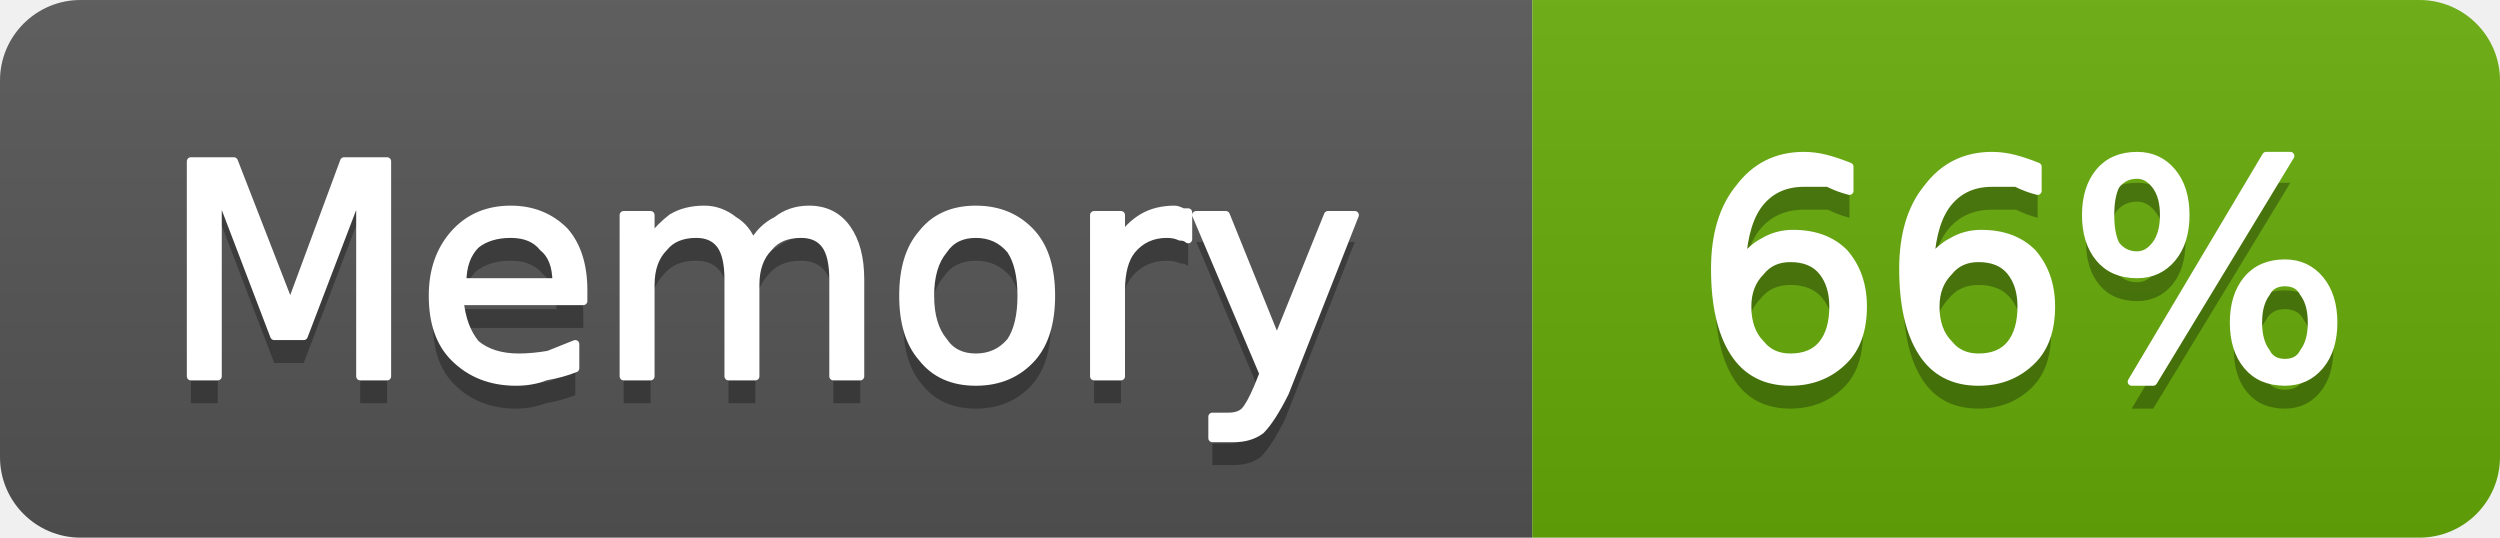
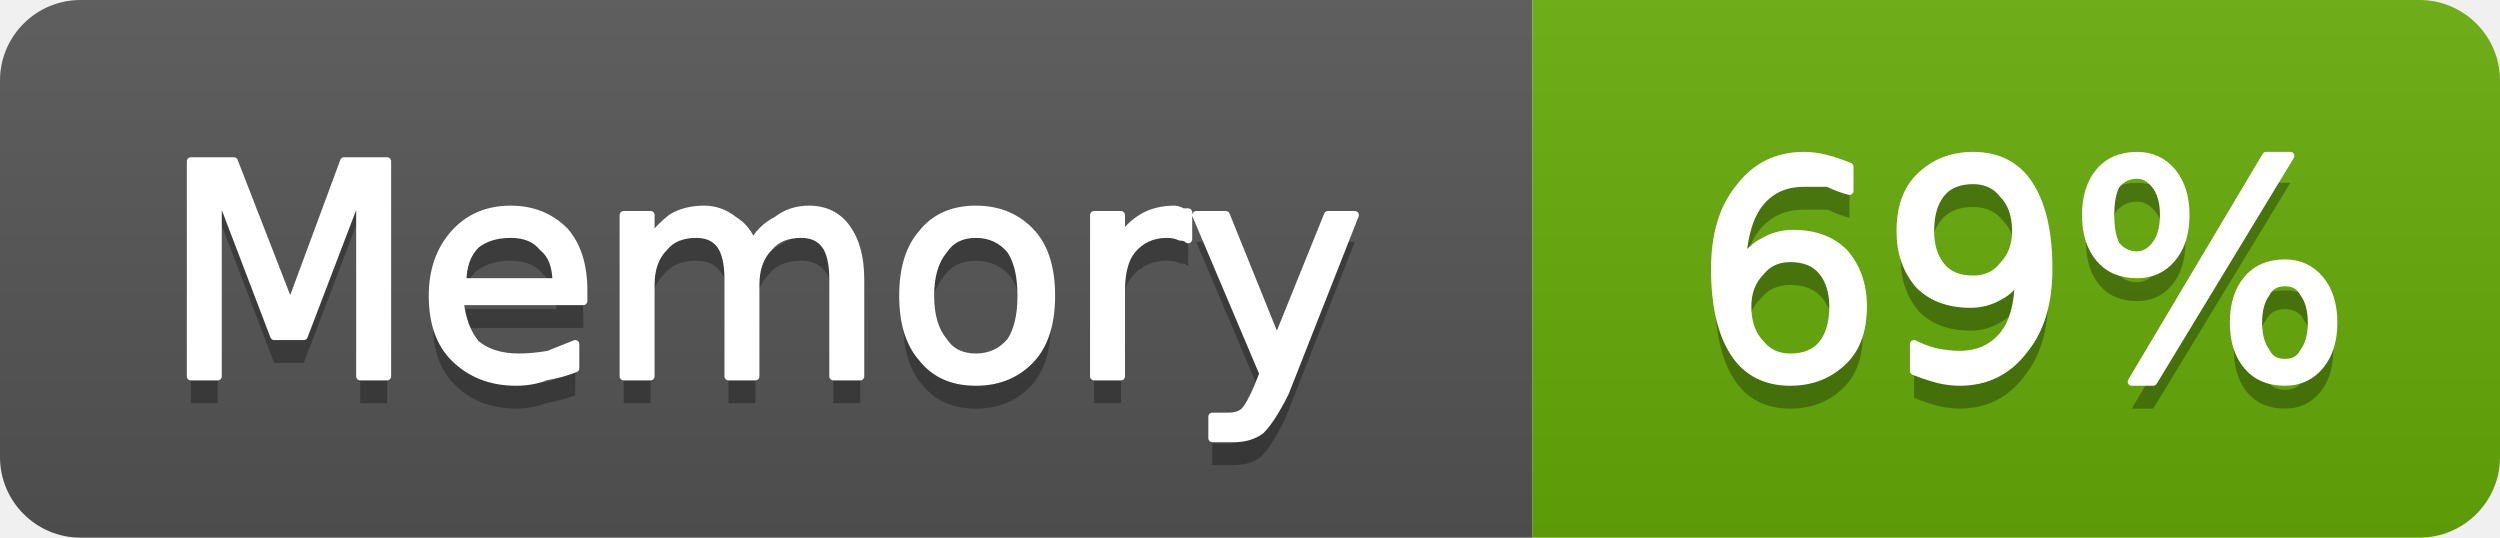
- <svg xmlns="http://www.w3.org/2000/svg" width="93" height="20" viewBox="0 0 93 20" role="img" aria-label="Memory: 66%">
+ <svg xmlns="http://www.w3.org/2000/svg" width="93" height="20" viewBox="0 0 93 20" role="img" aria-label="Memory: 69%">
  <linearGradient id="g-cluster_memory_usage" x2="0" y2="100%">
    <stop offset="0" stop-color="#bbb" stop-opacity=".1" />
    <stop offset="1" stop-opacity=".1" />
  </linearGradient>
  <clipPath id="r-cluster_memory_usage">
    <rect width="93" height="20" rx="3" fill="#fff" />
  </clipPath>
  <g clip-path="url(#r-cluster_memory_usage)">
    <rect width="57" height="20" fill="#555" />
    <rect x="57" width="36" height="20" fill="#67ac09" />
    <rect width="93" height="20" fill="url(#g-cluster_memory_usage)" />
    <path transform="translate(0 1)" fill="#010101" fill-opacity=".3" d="M7.1 6.0L8.7 6.0L10.8 11.4L12.8 6.0L14.4 6.0L14.4 14.0L13.4 14.0L13.4 7.0L11.3 12.5L10.2 12.5L8.1 7.0L8.1 14.0L7.1 14.0L7.1 6.0ZM21.7 10.8L21.7 11.2L17.1 11.2Q17.2 12.2 17.7 12.8Q18.3 13.3 19.3 13.3Q19.8 13.3 20.4 13.2Q20.9 13.0 21.4 12.8L21.4 13.7Q20.9 13.9 20.3 14.0Q19.8 14.2 19.2 14.2Q17.8 14.2 16.9 13.3Q16.1 12.5 16.1 11.0Q16.1 9.6 16.9 8.7Q17.7 7.8 19.0 7.8Q20.2 7.8 21.0 8.6Q21.7 9.4 21.7 10.8ZM20.7 10.5Q20.7 9.6 20.2 9.2Q19.8 8.7 19.0 8.7Q18.2 8.7 17.7 9.1Q17.2 9.6 17.2 10.5L20.7 10.5ZM28.0 9.1Q28.3 8.5 28.9 8.2Q29.4 7.8 30.1 7.8Q31.0 7.8 31.5 8.5Q32.0 9.2 32.0 10.4L32.0 14.0L31.0 14.0L31.0 10.4Q31.0 9.5 30.7 9.1Q30.4 8.7 29.8 8.7Q29.0 8.7 28.6 9.2Q28.1 9.7 28.1 10.6L28.1 14.0L27.1 14.0L27.1 10.4Q27.1 9.5 26.8 9.1Q26.5 8.7 25.9 8.7Q25.1 8.7 24.7 9.2Q24.2 9.7 24.2 10.6L24.2 14.0L23.2 14.0L23.2 8.0L24.2 8.0L24.2 8.9Q24.6 8.4 25.0 8.1Q25.5 7.8 26.2 7.8Q26.8 7.8 27.3 8.2Q27.8 8.5 28.0 9.1ZM36.3 8.7Q35.5 8.7 35.1 9.3Q34.6 9.9 34.6 11.0Q34.6 12.1 35.1 12.7Q35.5 13.3 36.3 13.3Q37.1 13.3 37.6 12.7Q38.0 12.1 38.0 11.0Q38.0 9.9 37.6 9.3Q37.1 8.7 36.3 8.7ZM36.3 7.8Q37.6 7.8 38.4 8.7Q39.1 9.5 39.1 11.0Q39.1 12.5 38.4 13.3Q37.6 14.2 36.3 14.2Q35.0 14.2 34.3 13.3Q33.6 12.5 33.6 11.0Q33.6 9.5 34.3 8.7Q35.0 7.8 36.3 7.8ZM44.2 8.9Q44.1 8.8 43.9 8.8Q43.7 8.7 43.4 8.7Q42.6 8.7 42.1 9.3Q41.7 9.8 41.7 10.8L41.7 14.0L40.7 14.0L40.7 8.0L41.7 8.0L41.7 8.9Q42.0 8.4 42.5 8.1Q43.0 7.8 43.7 7.8Q43.8 7.8 44.0 7.9Q44.1 7.9 44.2 7.9L44.2 8.9ZM47.8 14.6Q47.3 15.6 46.9 16.0Q46.5 16.3 45.9 16.3L45.1 16.3L45.1 15.5L45.7 15.5Q46.1 15.5 46.3 15.3Q46.5 15.1 46.8 14.4L47.0 13.9L44.5 8.0L45.6 8.0L47.5 12.7L49.4 8.0L50.4 8.0L47.8 14.6Z" />
    <path fill="#fff" stroke="#fff" stroke-width="0.3" stroke-linejoin="round" d="M7.1 6.0L8.7 6.0L10.8 11.4L12.8 6.0L14.4 6.0L14.4 14.0L13.4 14.0L13.4 7.0L11.3 12.5L10.2 12.5L8.1 7.0L8.1 14.0L7.1 14.0L7.1 6.0ZM21.7 10.8L21.7 11.2L17.1 11.2Q17.2 12.2 17.7 12.8Q18.3 13.3 19.3 13.3Q19.8 13.3 20.4 13.2Q20.9 13.0 21.4 12.8L21.4 13.7Q20.9 13.9 20.3 14.0Q19.8 14.2 19.2 14.2Q17.8 14.2 16.9 13.3Q16.1 12.5 16.1 11.0Q16.1 9.6 16.9 8.7Q17.7 7.8 19.0 7.8Q20.2 7.8 21.0 8.6Q21.7 9.4 21.7 10.8ZM20.7 10.5Q20.7 9.6 20.2 9.2Q19.8 8.7 19.0 8.7Q18.2 8.7 17.7 9.1Q17.2 9.6 17.2 10.5L20.7 10.5ZM28.0 9.1Q28.3 8.5 28.9 8.2Q29.4 7.8 30.1 7.8Q31.0 7.8 31.5 8.5Q32.0 9.2 32.0 10.4L32.0 14.0L31.0 14.0L31.0 10.4Q31.0 9.5 30.7 9.1Q30.4 8.7 29.8 8.7Q29.0 8.7 28.6 9.2Q28.1 9.7 28.1 10.6L28.1 14.0L27.1 14.0L27.1 10.4Q27.1 9.5 26.8 9.1Q26.5 8.7 25.9 8.7Q25.1 8.7 24.7 9.2Q24.2 9.7 24.2 10.6L24.2 14.0L23.2 14.0L23.2 8.0L24.2 8.0L24.2 8.9Q24.6 8.4 25.0 8.1Q25.5 7.8 26.2 7.8Q26.8 7.8 27.3 8.2Q27.8 8.5 28.0 9.1ZM36.3 8.7Q35.5 8.7 35.1 9.3Q34.6 9.9 34.6 11.0Q34.6 12.1 35.1 12.7Q35.5 13.3 36.3 13.3Q37.1 13.3 37.6 12.7Q38.0 12.1 38.0 11.0Q38.0 9.9 37.6 9.3Q37.1 8.7 36.3 8.7ZM36.3 7.8Q37.6 7.8 38.4 8.7Q39.1 9.5 39.1 11.0Q39.1 12.5 38.4 13.3Q37.6 14.2 36.3 14.2Q35.0 14.2 34.3 13.3Q33.6 12.5 33.6 11.0Q33.6 9.5 34.3 8.7Q35.0 7.8 36.3 7.8ZM44.2 8.9Q44.1 8.8 43.9 8.8Q43.7 8.7 43.4 8.7Q42.6 8.7 42.1 9.3Q41.7 9.8 41.7 10.8L41.7 14.0L40.7 14.0L40.7 8.0L41.7 8.0L41.7 8.9Q42.0 8.4 42.5 8.1Q43.0 7.8 43.7 7.8Q43.8 7.8 44.0 7.9Q44.1 7.9 44.2 7.9L44.2 8.9ZM47.8 14.6Q47.3 15.6 46.9 16.0Q46.5 16.3 45.9 16.3L45.1 16.3L45.1 15.5L45.7 15.5Q46.1 15.5 46.3 15.3Q46.5 15.1 46.8 14.4L47.0 13.9L44.5 8.0L45.6 8.0L47.5 12.7L49.4 8.0L50.4 8.0L47.8 14.6Z" />
-     <path transform="translate(0 1)" fill="#010101" fill-opacity=".3" d="M66.6 9.6Q65.9 9.6 65.5 10.1Q65.0 10.6 65.0 11.4Q65.0 12.3 65.5 12.8Q65.9 13.3 66.6 13.3Q67.4 13.3 67.8 12.8Q68.2 12.3 68.2 11.4Q68.2 10.6 67.8 10.1Q67.4 9.6 66.6 9.6ZM68.8 6.2L68.8 7.1Q68.4 7.0 68.0 6.8Q67.5 6.8 67.1 6.8Q66.1 6.8 65.5 7.5Q64.9 8.2 64.8 9.7Q65.2 9.2 65.6 9.0Q66.1 8.7 66.7 8.7Q67.9 8.7 68.6 9.4Q69.3 10.2 69.3 11.4Q69.3 12.7 68.6 13.4Q67.8 14.2 66.6 14.2Q65.2 14.2 64.5 13.1Q63.8 12.0 63.8 10.0Q63.8 8.1 64.7 7.0Q65.6 5.8 67.1 5.8Q67.5 5.8 67.9 5.9Q68.3 6.0 68.8 6.2ZM73.6 9.6Q72.9 9.6 72.5 10.1Q72.0 10.6 72.0 11.4Q72.0 12.3 72.5 12.8Q72.9 13.3 73.6 13.3Q74.4 13.3 74.8 12.8Q75.2 12.3 75.2 11.4Q75.2 10.6 74.8 10.1Q74.4 9.6 73.6 9.6ZM75.8 6.2L75.8 7.1Q75.4 7.0 75.0 6.8Q74.5 6.8 74.1 6.8Q73.1 6.8 72.5 7.5Q71.9 8.2 71.8 9.7Q72.2 9.2 72.6 9.0Q73.1 8.7 73.7 8.7Q74.9 8.7 75.6 9.4Q76.3 10.2 76.3 11.4Q76.3 12.7 75.6 13.4Q74.8 14.2 73.6 14.2Q72.2 14.2 71.5 13.1Q70.8 12.0 70.8 10.0Q70.8 8.1 71.7 7.0Q72.6 5.8 74.1 5.8Q74.5 5.8 74.9 5.9Q75.3 6.0 75.8 6.2ZM85.0 10.5Q84.5 10.5 84.3 10.9Q84.0 11.3 84.0 12.0Q84.0 12.7 84.3 13.1Q84.5 13.5 85.0 13.5Q85.5 13.5 85.7 13.1Q86.0 12.7 86.0 12.0Q86.0 11.3 85.7 10.9Q85.5 10.5 85.0 10.5ZM85.0 9.8Q85.8 9.8 86.3 10.4Q86.8 11.0 86.8 12.0Q86.8 13.0 86.3 13.6Q85.8 14.2 85.0 14.2Q84.1 14.2 83.6 13.6Q83.1 13.0 83.1 12.0Q83.1 11.0 83.6 10.4Q84.1 9.8 85.0 9.8ZM79.5 6.5Q79.0 6.5 78.7 6.9Q78.5 7.3 78.5 8.0Q78.5 8.7 78.7 9.1Q79.0 9.5 79.5 9.5Q79.9 9.5 80.2 9.1Q80.5 8.7 80.5 8.0Q80.5 7.3 80.2 6.9Q79.9 6.5 79.5 6.5ZM84.3 5.8L85.2 5.8L80.1 14.2L79.3 14.2L84.3 5.8ZM79.5 5.8Q80.3 5.8 80.8 6.4Q81.3 7.0 81.3 8.0Q81.3 9.0 80.8 9.6Q80.3 10.2 79.5 10.2Q78.6 10.2 78.1 9.6Q77.6 9.0 77.6 8.0Q77.6 7.0 78.1 6.4Q78.6 5.8 79.5 5.8Z" />
-     <path fill="#fff" stroke="#fff" stroke-width="0.3" stroke-linejoin="round" d="M66.6 9.6Q65.9 9.6 65.5 10.1Q65.0 10.6 65.0 11.4Q65.0 12.3 65.5 12.8Q65.9 13.3 66.6 13.3Q67.4 13.3 67.8 12.8Q68.2 12.3 68.2 11.4Q68.2 10.6 67.8 10.1Q67.4 9.6 66.6 9.6ZM68.8 6.2L68.8 7.1Q68.4 7.0 68.0 6.8Q67.5 6.8 67.1 6.8Q66.1 6.8 65.5 7.5Q64.9 8.2 64.8 9.7Q65.2 9.2 65.6 9.0Q66.1 8.7 66.7 8.7Q67.9 8.7 68.6 9.4Q69.3 10.2 69.3 11.4Q69.3 12.7 68.6 13.4Q67.8 14.2 66.6 14.2Q65.2 14.2 64.5 13.1Q63.8 12.0 63.8 10.0Q63.8 8.1 64.7 7.0Q65.6 5.8 67.1 5.8Q67.5 5.8 67.9 5.9Q68.3 6.0 68.8 6.2ZM73.6 9.6Q72.9 9.6 72.5 10.1Q72.0 10.6 72.0 11.4Q72.0 12.3 72.5 12.8Q72.9 13.3 73.6 13.3Q74.4 13.3 74.8 12.8Q75.2 12.3 75.2 11.4Q75.2 10.6 74.8 10.1Q74.4 9.6 73.6 9.6ZM75.8 6.2L75.8 7.1Q75.4 7.0 75.0 6.8Q74.5 6.8 74.1 6.8Q73.1 6.8 72.5 7.5Q71.9 8.2 71.8 9.7Q72.2 9.2 72.6 9.0Q73.1 8.7 73.7 8.7Q74.9 8.7 75.6 9.4Q76.3 10.2 76.3 11.4Q76.3 12.7 75.6 13.4Q74.8 14.2 73.6 14.2Q72.2 14.2 71.5 13.1Q70.8 12.0 70.8 10.0Q70.8 8.1 71.7 7.0Q72.6 5.8 74.1 5.8Q74.5 5.8 74.9 5.9Q75.3 6.0 75.8 6.2ZM85.0 10.5Q84.5 10.5 84.3 10.9Q84.0 11.3 84.0 12.0Q84.0 12.7 84.3 13.1Q84.5 13.5 85.0 13.5Q85.5 13.5 85.7 13.1Q86.0 12.7 86.0 12.0Q86.0 11.3 85.7 10.9Q85.5 10.5 85.0 10.5ZM85.0 9.8Q85.8 9.8 86.3 10.4Q86.8 11.0 86.8 12.0Q86.8 13.0 86.3 13.6Q85.8 14.2 85.0 14.2Q84.1 14.2 83.6 13.6Q83.1 13.0 83.1 12.0Q83.1 11.0 83.6 10.4Q84.1 9.8 85.0 9.8ZM79.5 6.5Q79.0 6.5 78.7 6.9Q78.5 7.3 78.5 8.0Q78.5 8.7 78.7 9.1Q79.0 9.5 79.5 9.5Q79.9 9.5 80.2 9.1Q80.5 8.7 80.5 8.0Q80.5 7.3 80.2 6.9Q79.9 6.5 79.5 6.5ZM84.3 5.8L85.2 5.8L80.1 14.2L79.3 14.2L84.3 5.8ZM79.5 5.8Q80.3 5.8 80.8 6.4Q81.3 7.0 81.3 8.0Q81.3 9.0 80.8 9.6Q80.3 10.2 79.5 10.2Q78.6 10.2 78.1 9.6Q77.6 9.0 77.6 8.0Q77.6 7.0 78.1 6.4Q78.6 5.8 79.5 5.8Z" />
+     <path transform="translate(0 1)" fill="#010101" fill-opacity=".3" d="M66.6 9.6Q65.9 9.6 65.5 10.1Q65.0 10.6 65.0 11.4Q65.0 12.3 65.5 12.8Q65.9 13.3 66.6 13.3Q67.4 13.3 67.8 12.8Q68.2 12.3 68.2 11.4Q68.2 10.6 67.8 10.1Q67.4 9.6 66.6 9.6ZM68.8 6.2L68.8 7.1Q68.4 7.0 68.0 6.8Q67.5 6.8 67.1 6.8Q66.1 6.8 65.5 7.5Q64.9 8.2 64.8 9.7Q65.2 9.2 65.6 9.0Q66.1 8.7 66.7 8.7Q67.9 8.7 68.6 9.4Q69.3 10.2 69.3 11.4Q69.3 12.7 68.6 13.4Q67.8 14.2 66.6 14.2Q65.2 14.2 64.5 13.1Q63.8 12.0 63.8 10.0Q63.8 8.1 64.7 7.0Q65.6 5.8 67.1 5.8Q67.5 5.8 67.9 5.9Q68.3 6.0 68.8 6.2ZM71.2 13.8L71.2 12.8Q71.6 13.0 72.0 13.1Q72.5 13.2 72.9 13.2Q73.9 13.2 74.5 12.5Q75.1 11.8 75.1 10.3Q74.8 10.8 74.4 11.0Q73.9 11.3 73.3 11.3Q72.1 11.3 71.4 10.6Q70.7 9.8 70.7 8.6Q70.7 7.3 71.4 6.6Q72.2 5.8 73.4 5.8Q74.8 5.8 75.5 6.9Q76.2 8.0 76.2 10.0Q76.2 11.9 75.3 13.0Q74.4 14.2 72.9 14.2Q72.5 14.2 72.1 14.1Q71.7 14.0 71.2 13.8ZM73.4 10.4Q74.1 10.4 74.5 9.9Q75.0 9.4 75.0 8.6Q75.0 7.7 74.5 7.2Q74.1 6.7 73.4 6.7Q72.6 6.7 72.2 7.2Q71.8 7.7 71.8 8.6Q71.8 9.4 72.2 9.9Q72.6 10.4 73.4 10.4ZM85.0 10.5Q84.5 10.5 84.3 10.9Q84.0 11.3 84.0 12.0Q84.0 12.7 84.3 13.1Q84.5 13.5 85.0 13.5Q85.5 13.5 85.7 13.1Q86.0 12.7 86.0 12.0Q86.0 11.3 85.7 10.9Q85.5 10.5 85.0 10.5ZM85.0 9.8Q85.8 9.8 86.3 10.4Q86.8 11.0 86.8 12.0Q86.8 13.0 86.3 13.6Q85.8 14.2 85.0 14.2Q84.1 14.2 83.6 13.6Q83.1 13.0 83.1 12.0Q83.1 11.0 83.6 10.4Q84.1 9.8 85.0 9.8ZM79.5 6.5Q79.0 6.5 78.7 6.9Q78.5 7.3 78.5 8.0Q78.5 8.7 78.7 9.1Q79.0 9.5 79.5 9.5Q79.9 9.5 80.2 9.1Q80.5 8.7 80.5 8.0Q80.5 7.3 80.2 6.9Q79.9 6.5 79.5 6.5ZM84.3 5.8L85.2 5.8L80.1 14.2L79.3 14.2L84.3 5.8ZM79.5 5.8Q80.3 5.8 80.8 6.4Q81.3 7.0 81.3 8.0Q81.3 9.0 80.8 9.6Q80.3 10.2 79.5 10.2Q78.6 10.2 78.1 9.6Q77.6 9.0 77.6 8.0Q77.6 7.0 78.1 6.4Q78.6 5.8 79.5 5.8Z" />
+     <path fill="#fff" stroke="#fff" stroke-width="0.3" stroke-linejoin="round" d="M66.6 9.6Q65.9 9.6 65.5 10.1Q65.0 10.6 65.0 11.4Q65.0 12.3 65.5 12.8Q65.9 13.3 66.6 13.3Q67.4 13.3 67.8 12.8Q68.2 12.3 68.2 11.4Q68.2 10.6 67.8 10.1Q67.4 9.6 66.6 9.6ZM68.8 6.2L68.8 7.1Q68.4 7.0 68.0 6.8Q67.5 6.8 67.1 6.8Q66.1 6.8 65.5 7.5Q64.9 8.2 64.8 9.7Q65.2 9.2 65.6 9.0Q66.1 8.7 66.7 8.7Q67.9 8.7 68.6 9.4Q69.3 10.2 69.3 11.4Q69.3 12.7 68.6 13.4Q67.8 14.2 66.6 14.2Q65.2 14.2 64.5 13.1Q63.8 12.0 63.8 10.0Q63.8 8.1 64.7 7.0Q65.6 5.8 67.1 5.8Q67.5 5.8 67.9 5.9Q68.3 6.0 68.8 6.2ZM71.2 13.8L71.2 12.8Q71.6 13.0 72.0 13.1Q72.5 13.2 72.9 13.2Q73.9 13.2 74.5 12.5Q75.1 11.8 75.1 10.3Q74.8 10.8 74.4 11.0Q73.9 11.3 73.3 11.3Q72.1 11.3 71.4 10.6Q70.7 9.8 70.7 8.6Q70.7 7.3 71.4 6.6Q72.2 5.8 73.4 5.8Q74.8 5.8 75.5 6.9Q76.2 8.0 76.2 10.0Q76.2 11.9 75.3 13.0Q74.4 14.2 72.9 14.2Q72.5 14.2 72.1 14.1Q71.7 14.0 71.2 13.8ZM73.4 10.4Q74.1 10.4 74.5 9.9Q75.0 9.4 75.0 8.6Q75.0 7.7 74.5 7.2Q74.1 6.7 73.4 6.7Q72.6 6.7 72.2 7.2Q71.8 7.7 71.8 8.6Q71.8 9.4 72.2 9.9Q72.6 10.4 73.4 10.4ZM85.0 10.5Q84.5 10.5 84.3 10.9Q84.0 11.3 84.0 12.0Q84.0 12.7 84.3 13.1Q84.5 13.5 85.0 13.5Q85.5 13.5 85.7 13.1Q86.0 12.7 86.0 12.0Q86.0 11.3 85.7 10.9Q85.5 10.5 85.0 10.5ZM85.0 9.8Q85.8 9.8 86.3 10.4Q86.8 11.0 86.8 12.0Q86.8 13.0 86.3 13.6Q85.8 14.2 85.0 14.2Q84.1 14.2 83.6 13.6Q83.1 13.0 83.1 12.0Q83.1 11.0 83.6 10.4Q84.1 9.8 85.0 9.8ZM79.5 6.5Q79.0 6.5 78.7 6.9Q78.5 7.3 78.5 8.0Q78.5 8.7 78.7 9.1Q79.0 9.5 79.5 9.5Q79.9 9.5 80.2 9.1Q80.5 8.7 80.5 8.0Q80.5 7.3 80.2 6.9Q79.9 6.5 79.5 6.5ZM84.3 5.8L85.2 5.8L80.1 14.2L79.3 14.2L84.3 5.8ZM79.5 5.8Q80.3 5.8 80.8 6.4Q81.3 7.0 81.3 8.0Q81.3 9.0 80.8 9.6Q80.3 10.2 79.5 10.2Q78.6 10.2 78.1 9.6Q77.6 9.0 77.6 8.0Q77.6 7.0 78.1 6.4Q78.6 5.8 79.5 5.8Z" />
  </g>
</svg>
